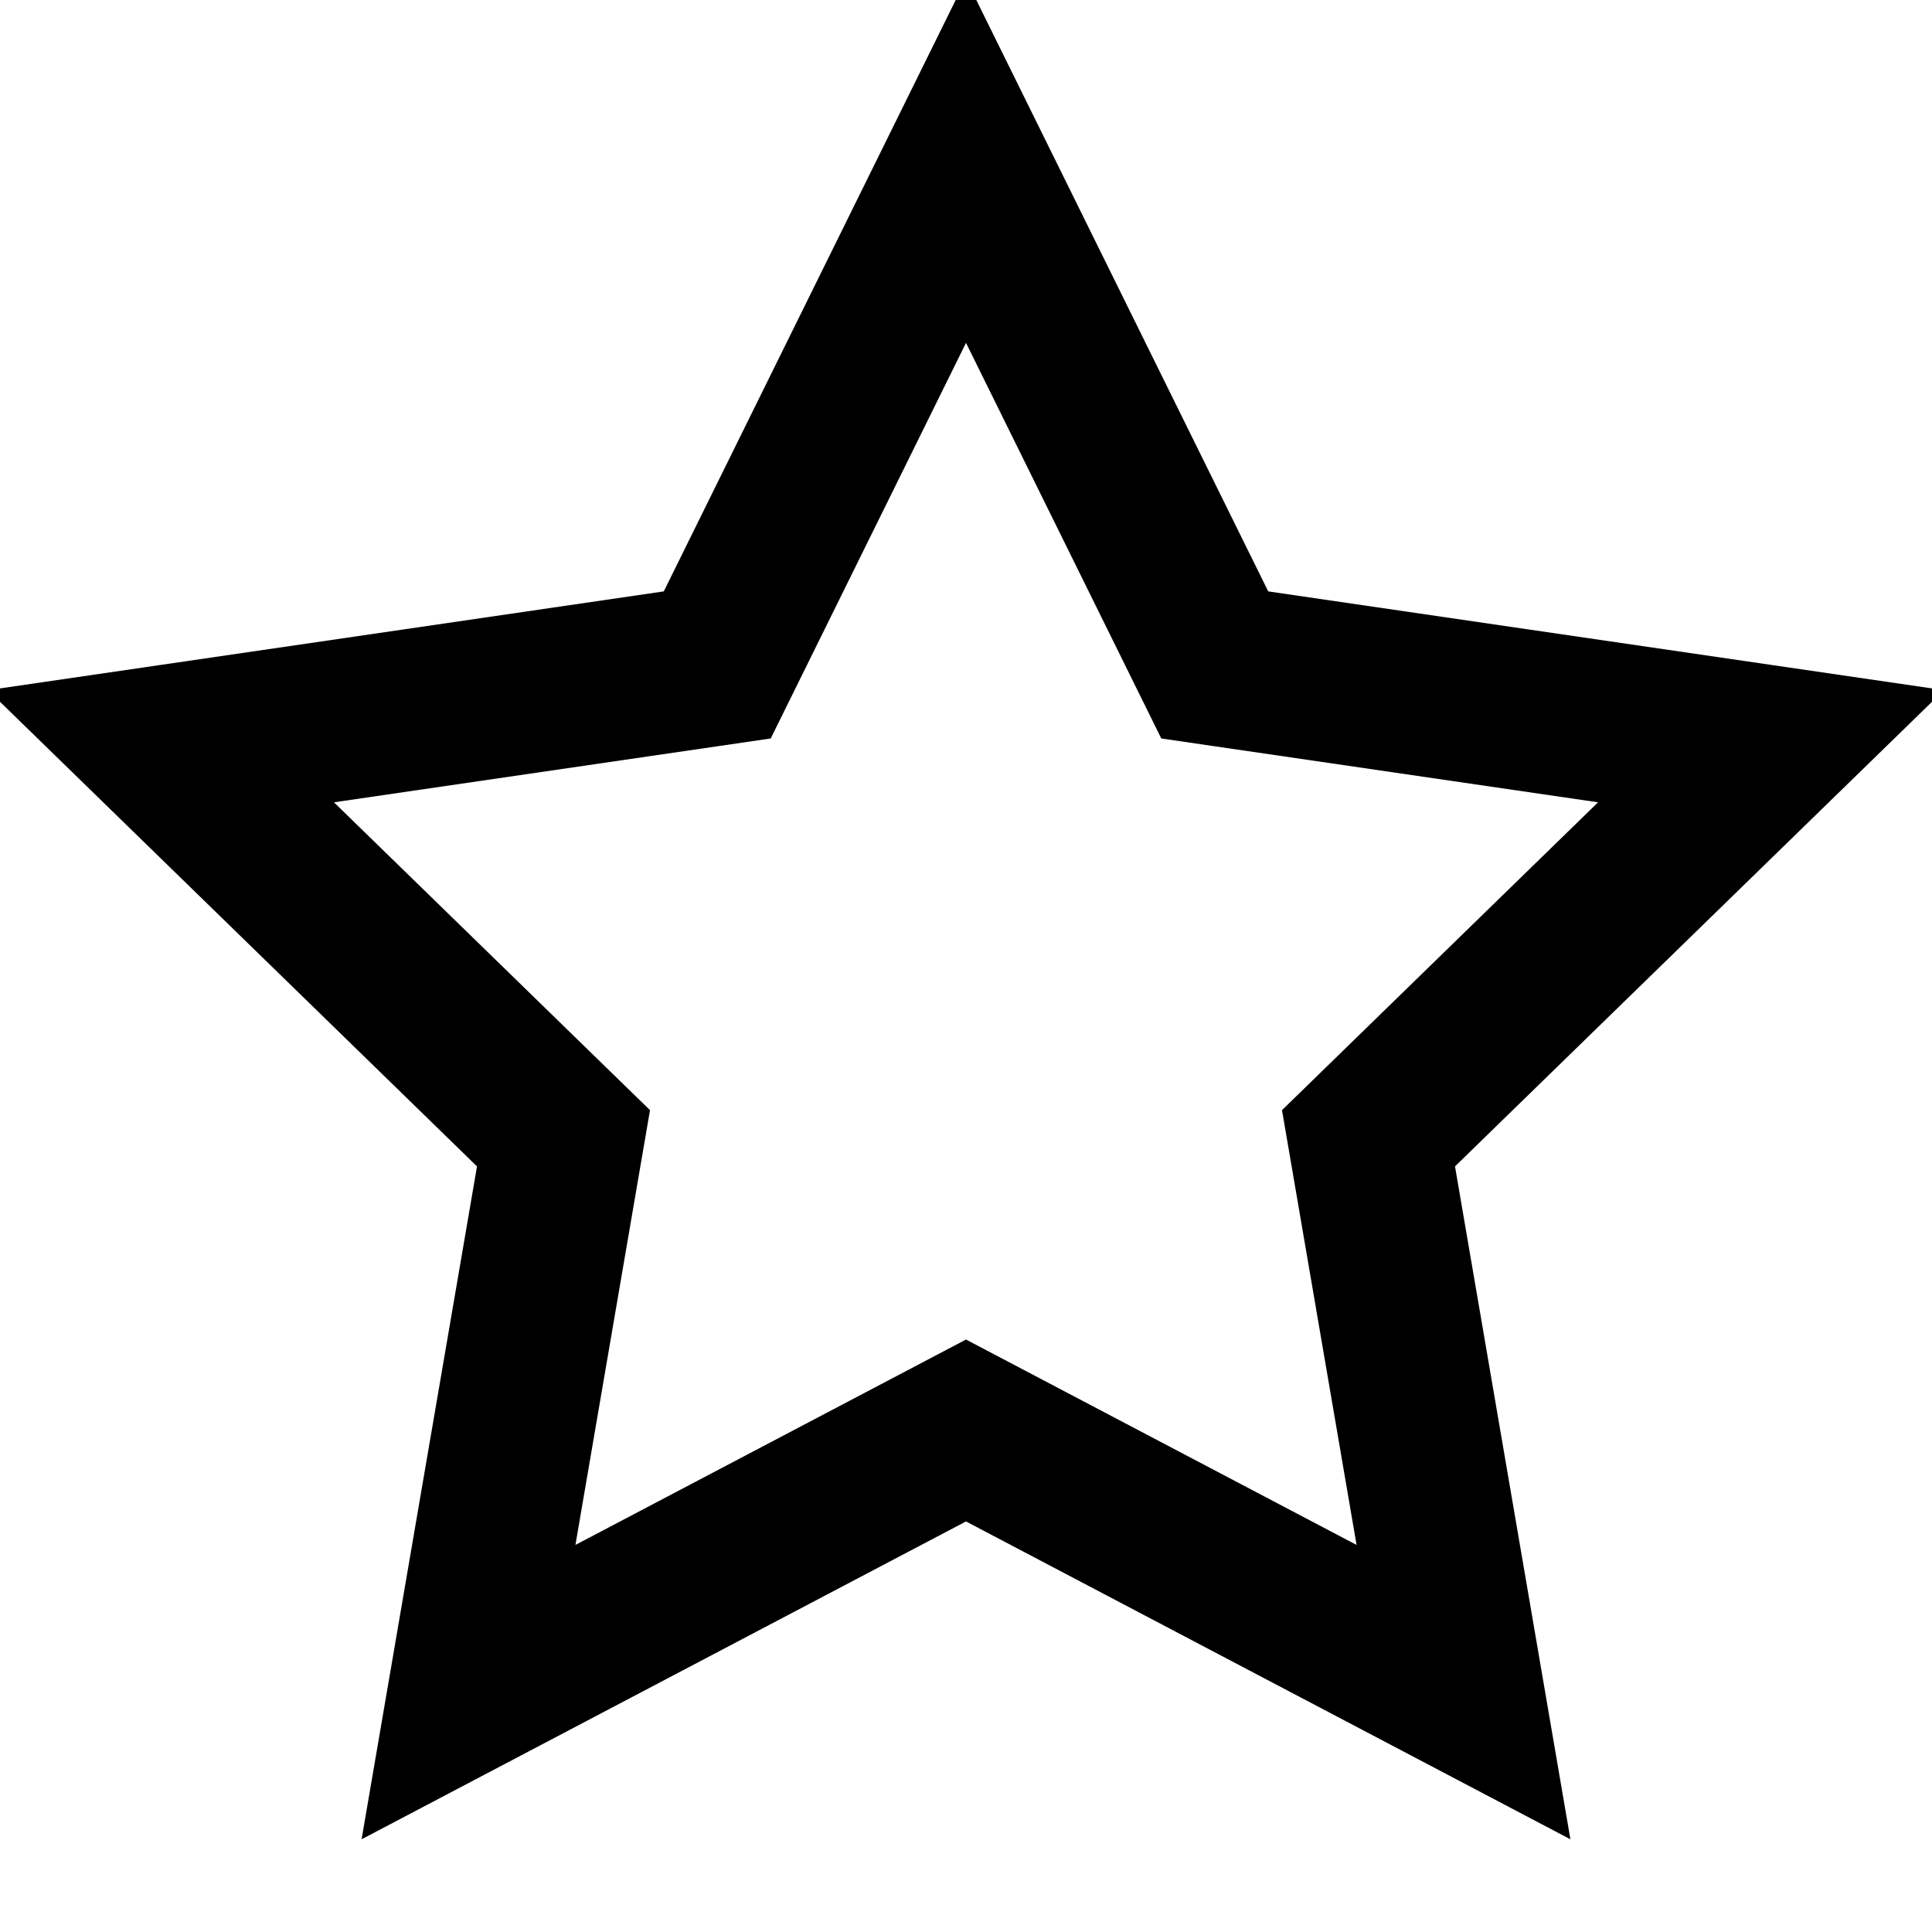
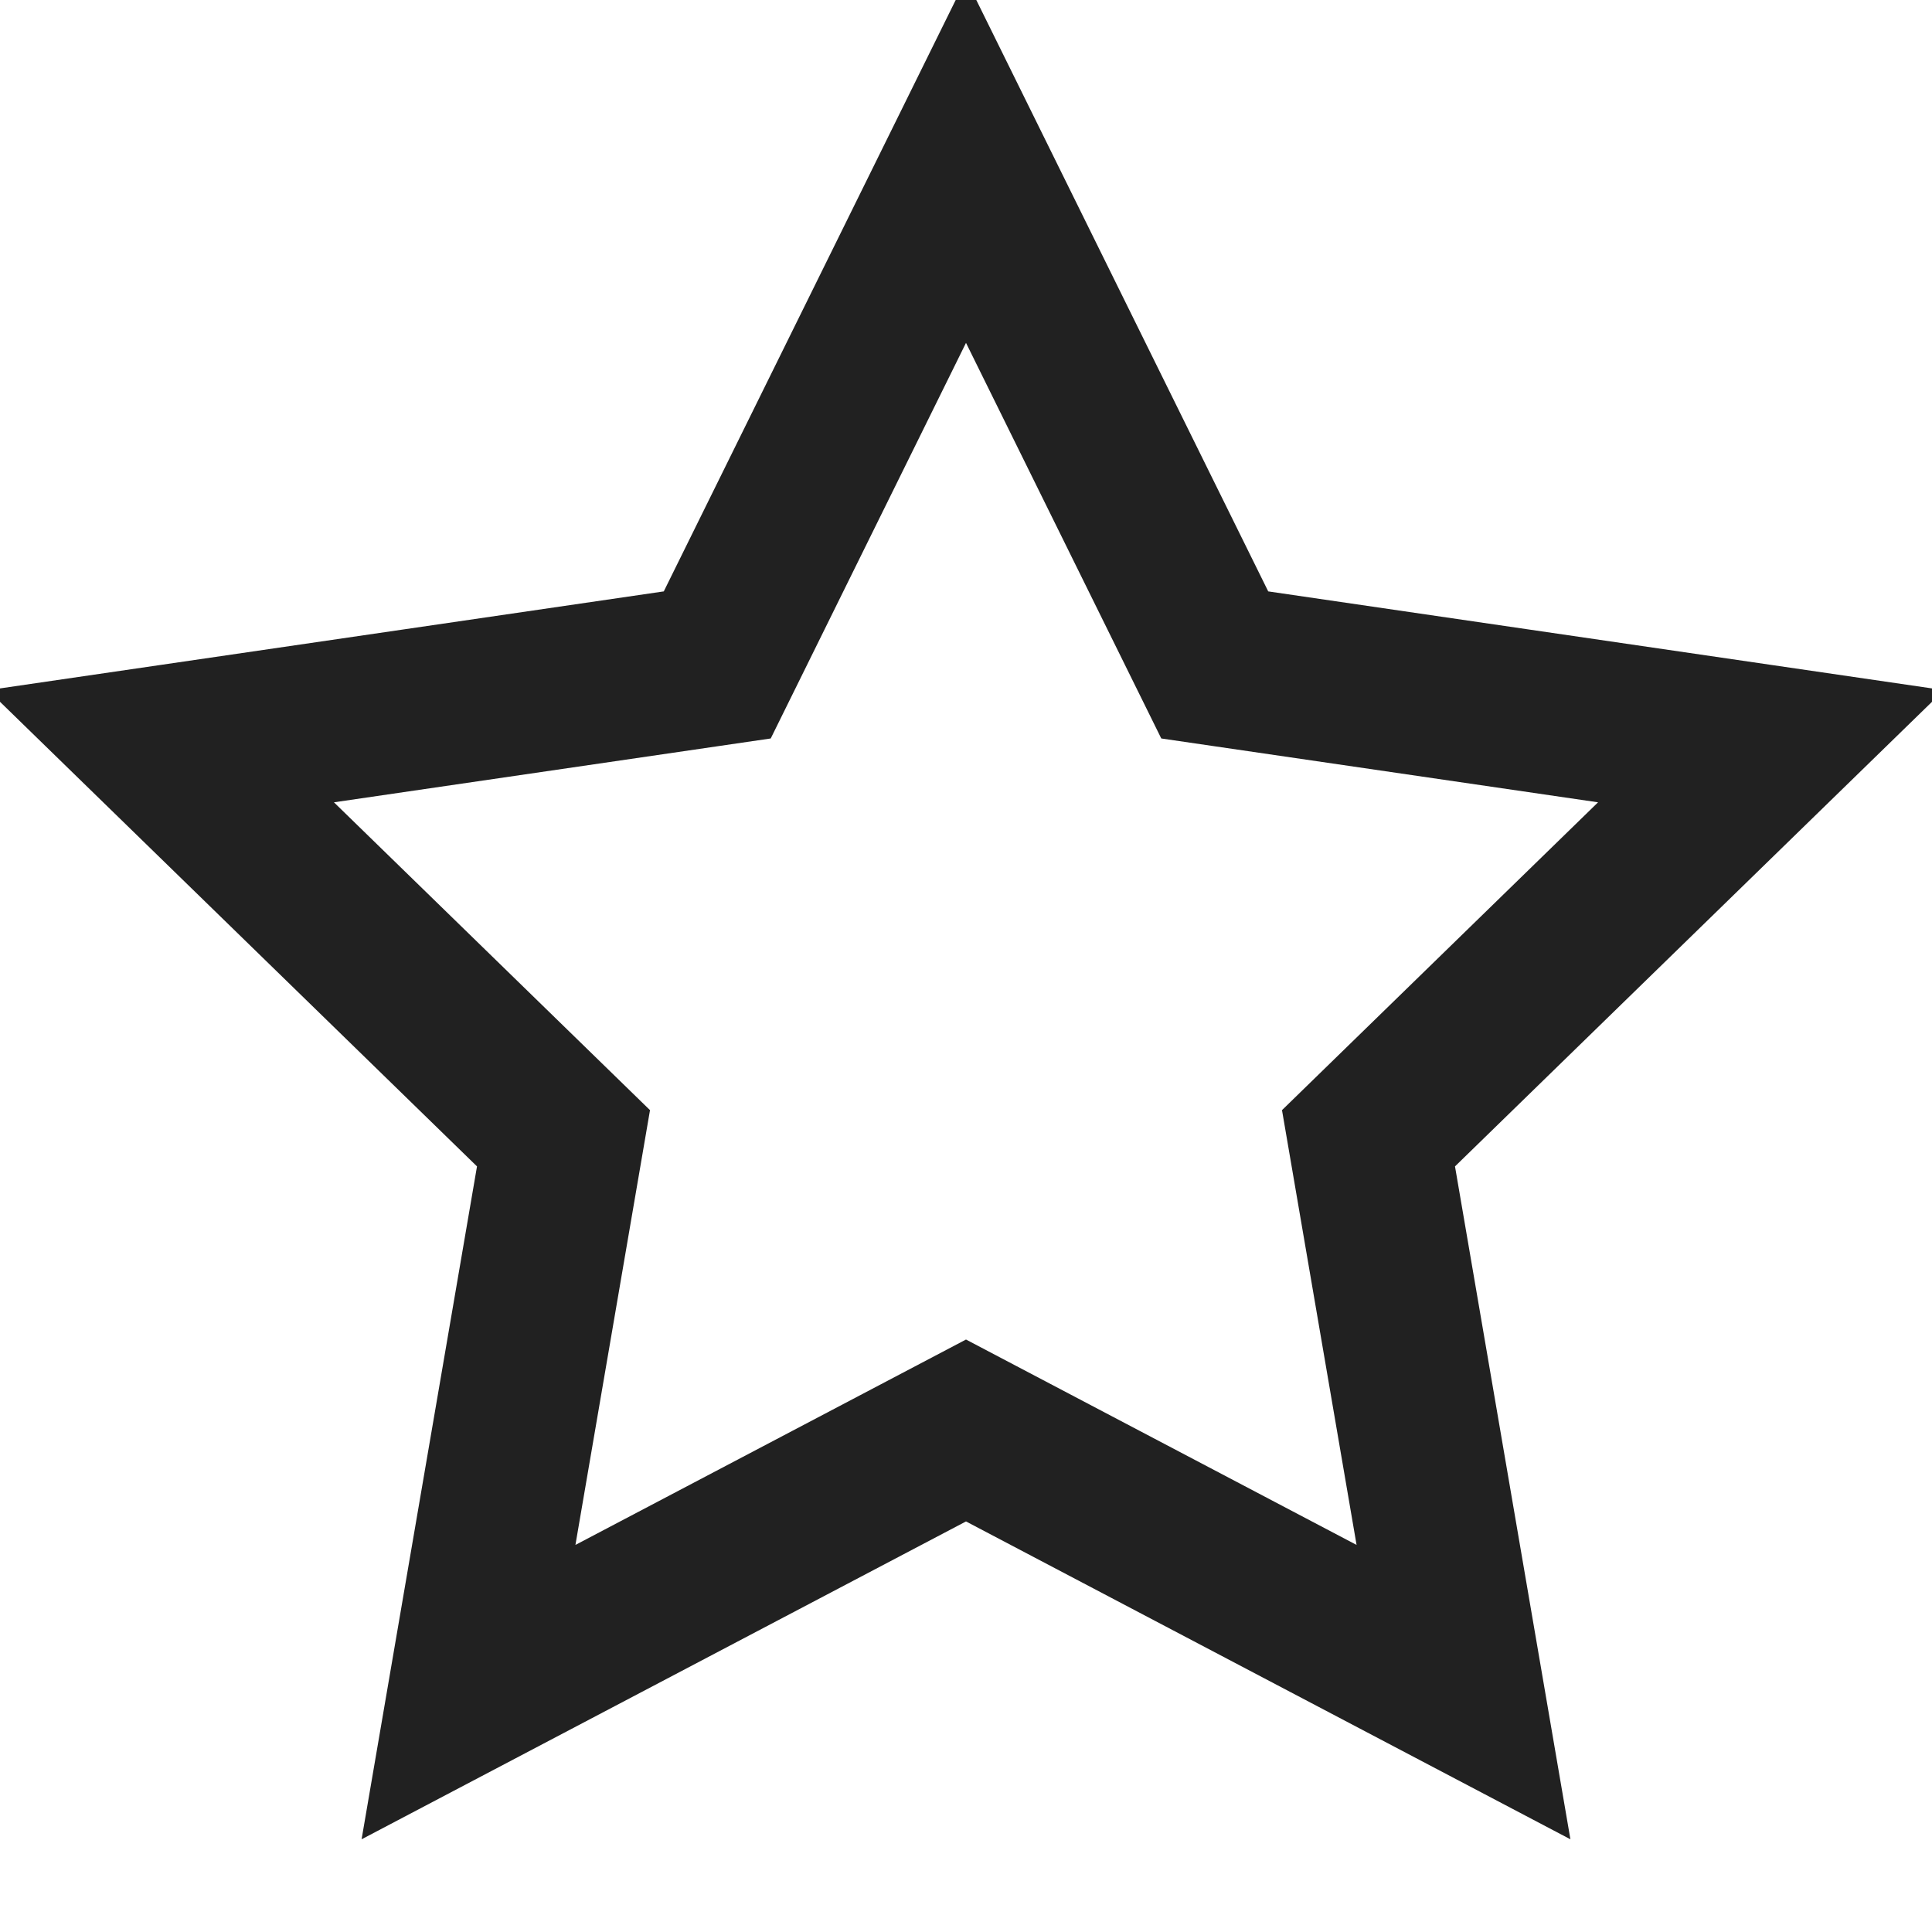
- <svg viewBox="0 0 24 24" fill="none" stroke="currentColor" stroke-width="2">
+ <svg viewBox="0 0 24 24" fill="none" stroke="#212121" stroke-width="2">
  <path d="M12 2l3.09 6.26L22 9.27l-5 4.87 1.18 6.88L12 17.77l-6.18 3.25L7 14.14 2 9.27l6.91-1.01L12 2z" />
</svg>
